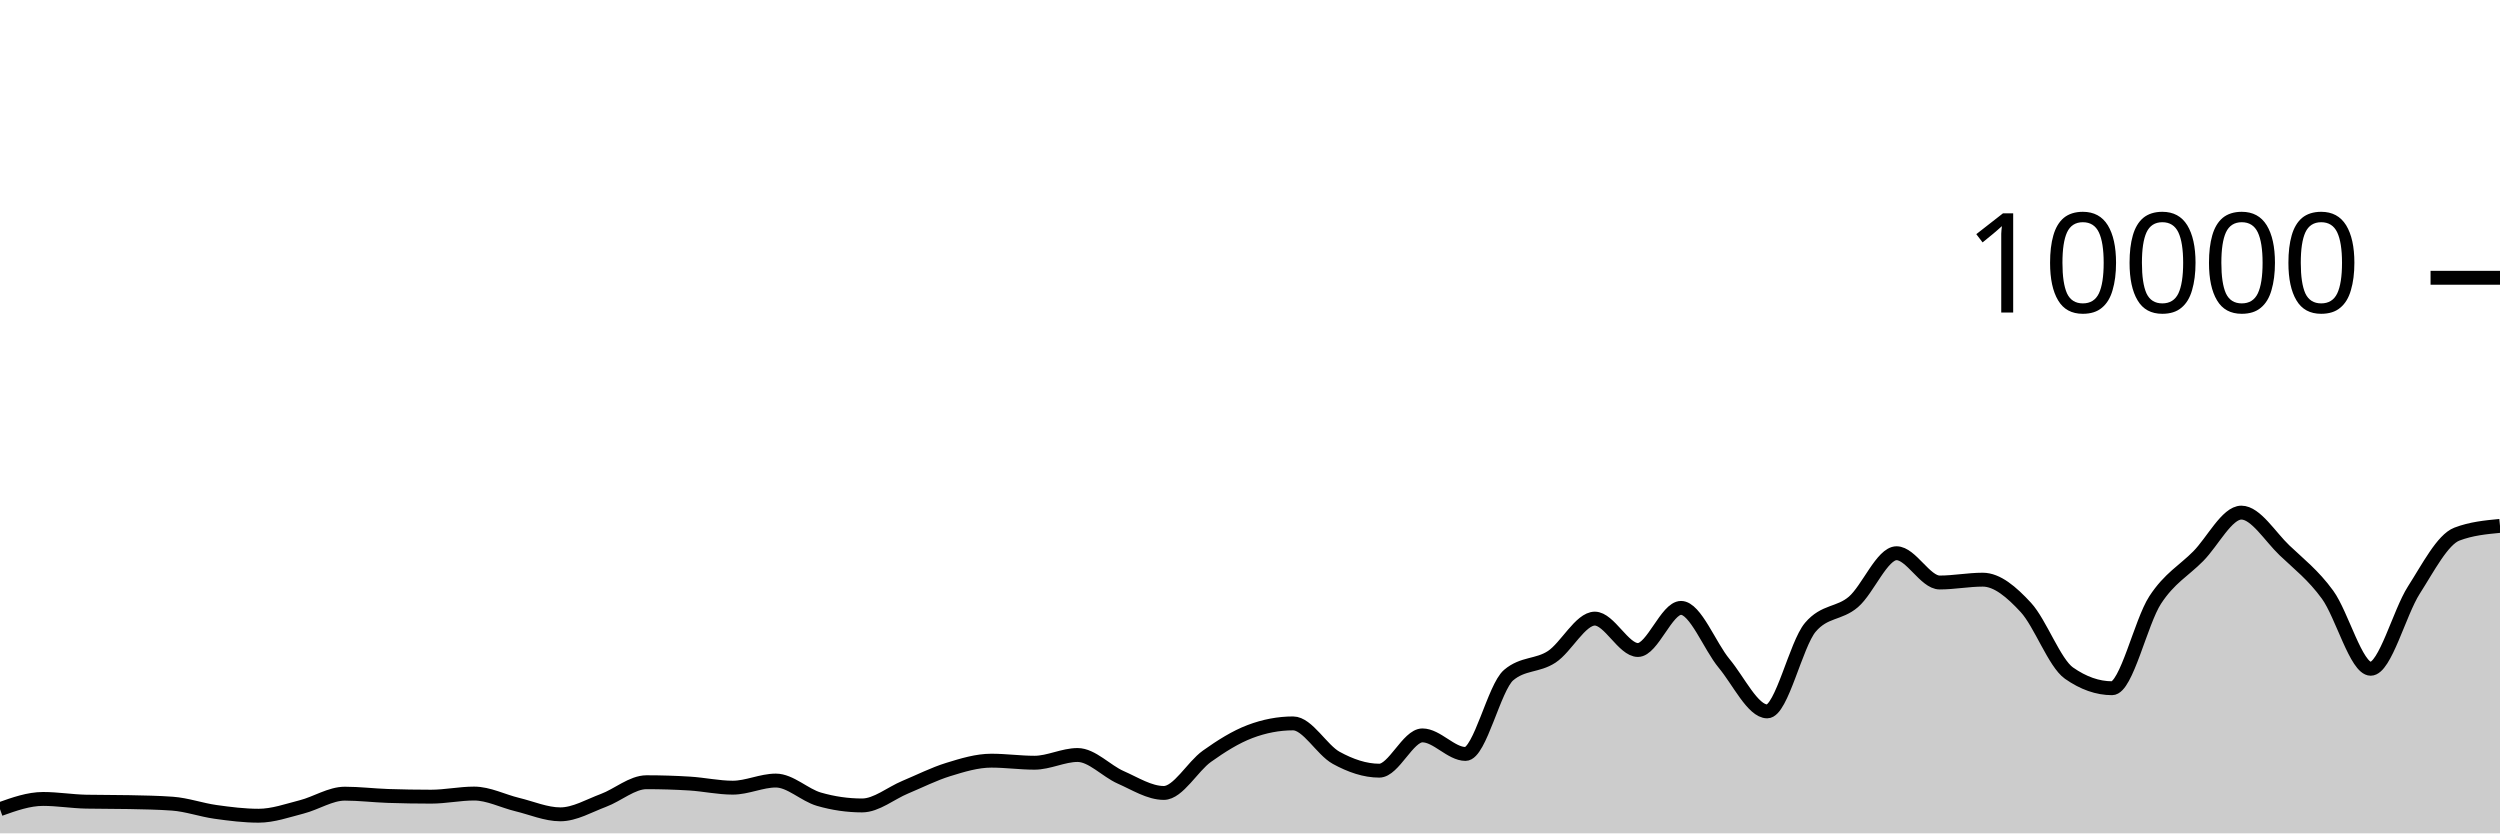
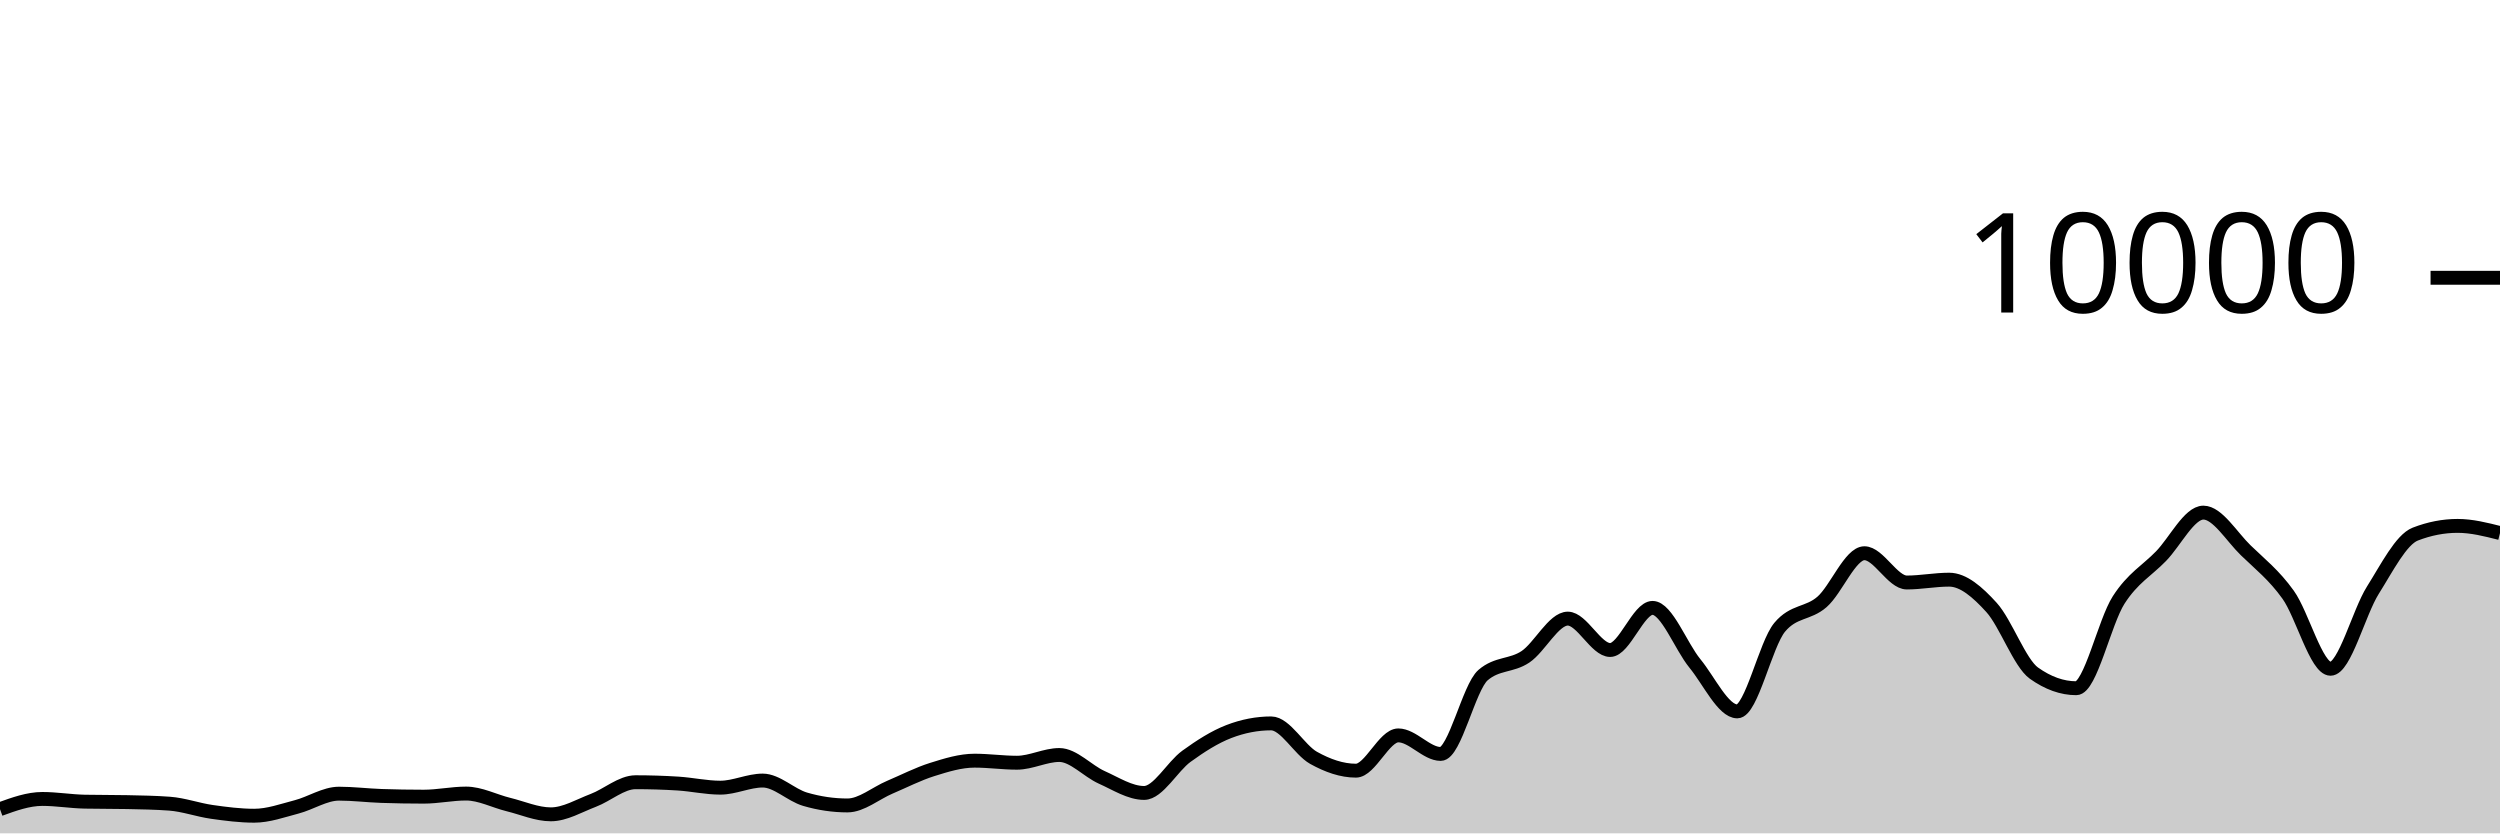
<svg xmlns="http://www.w3.org/2000/svg" viewBox="0 0 180 60">
  <g transform="translate(0,20)">
-     <path class="area" fill="rgba(0, 0, 0, 0.2)" d="M0,38.26C1.034,37.892,2.069,37.524,3.103,37.524C4.138,37.524,5.172,37.699,6.207,37.72C7.241,37.741,8.276,37.731,9.31,37.752C10.345,37.773,11.379,37.789,12.414,37.864C13.448,37.939,14.483,38.311,15.517,38.456C16.552,38.601,17.586,38.732,18.621,38.732C19.655,38.732,20.69,38.361,21.724,38.096C22.759,37.831,23.793,37.144,24.828,37.144C25.862,37.144,26.897,37.273,27.931,37.308C28.966,37.343,30,37.36,31.034,37.36C32.069,37.36,33.103,37.136,34.138,37.136C35.172,37.136,36.207,37.679,37.241,37.928C38.276,38.177,39.31,38.632,40.345,38.632C41.379,38.632,42.414,38.013,43.448,37.628C44.483,37.243,45.517,36.32,46.552,36.32C47.586,36.32,48.621,36.352,49.655,36.416C50.69,36.48,51.724,36.712,52.759,36.712C53.793,36.712,54.828,36.2,55.862,36.2C56.897,36.2,57.931,37.245,58.966,37.544C60,37.843,61.034,37.992,62.069,37.992C63.103,37.992,64.138,37.111,65.172,36.68C66.207,36.249,67.241,35.723,68.276,35.404C69.31,35.085,70.345,34.768,71.379,34.768C72.414,34.768,73.448,34.916,74.483,34.916C75.517,34.916,76.552,34.36,77.586,34.36C78.621,34.36,79.655,35.513,80.69,35.968C81.724,36.423,82.759,37.092,83.793,37.092C84.828,37.092,85.862,35.189,86.897,34.452C87.931,33.715,88.966,33.064,90,32.672C91.034,32.28,92.069,32.084,93.103,32.084C94.138,32.084,95.172,33.997,96.207,34.564C97.241,35.131,98.276,35.488,99.31,35.488C100.345,35.488,101.379,32.948,102.414,32.948C103.448,32.948,104.483,34.284,105.517,34.284C106.552,34.284,107.586,29.485,108.621,28.608C109.655,27.731,110.69,27.97,111.724,27.292C112.759,26.614,113.793,24.54,114.828,24.54C115.862,24.54,116.897,26.8,117.931,26.8C118.966,26.8,120,23.768,121.034,23.768C122.069,23.768,123.103,26.526,124.138,27.768C125.172,29.01,126.207,31.22,127.241,31.22C128.276,31.22,129.31,26.383,130.345,25.164C131.379,23.945,132.414,24.225,133.448,23.336C134.483,22.447,135.517,19.832,136.552,19.832C137.586,19.832,138.621,21.94,139.655,21.94C140.69,21.94,141.724,21.736,142.759,21.736C143.793,21.736,144.828,22.615,145.862,23.736C146.897,24.857,147.931,27.739,148.966,28.464C150,29.189,151.034,29.552,152.069,29.552C153.103,29.552,154.138,24.785,155.172,23.2C156.207,21.615,157.241,21.093,158.276,20.044C159.31,18.995,160.345,16.908,161.379,16.908C162.414,16.908,163.448,18.639,164.483,19.624C165.517,20.609,166.552,21.399,167.586,22.82C168.621,24.241,169.655,28.152,170.69,28.152C171.724,28.152,172.759,24.108,173.793,22.492C174.828,20.876,175.862,18.851,176.897,18.456C177.931,18.061,178.966,17.963,180,17.864L180,40C178.966,40,177.931,40,176.897,40C175.862,40,174.828,40,173.793,40C172.759,40,171.724,40,170.69,40C169.655,40,168.621,40,167.586,40C166.552,40,165.517,40,164.483,40C163.448,40,162.414,40,161.379,40C160.345,40,159.31,40,158.276,40C157.241,40,156.207,40,155.172,40C154.138,40,153.103,40,152.069,40C151.034,40,150,40,148.966,40C147.931,40,146.897,40,145.862,40C144.828,40,143.793,40,142.759,40C141.724,40,140.69,40,139.655,40C138.621,40,137.586,40,136.552,40C135.517,40,134.483,40,133.448,40C132.414,40,131.379,40,130.345,40C129.31,40,128.276,40,127.241,40C126.207,40,125.172,40,124.138,40C123.103,40,122.069,40,121.034,40C120,40,118.966,40,117.931,40C116.897,40,115.862,40,114.828,40C113.793,40,112.759,40,111.724,40C110.69,40,109.655,40,108.621,40C107.586,40,106.552,40,105.517,40C104.483,40,103.448,40,102.414,40C101.379,40,100.345,40,99.31,40C98.276,40,97.241,40,96.207,40C95.172,40,94.138,40,93.103,40C92.069,40,91.034,40,90,40C88.966,40,87.931,40,86.897,40C85.862,40,84.828,40,83.793,40C82.759,40,81.724,40,80.69,40C79.655,40,78.621,40,77.586,40C76.552,40,75.517,40,74.483,40C73.448,40,72.414,40,71.379,40C70.345,40,69.31,40,68.276,40C67.241,40,66.207,40,65.172,40C64.138,40,63.103,40,62.069,40C61.034,40,60,40,58.966,40C57.931,40,56.897,40,55.862,40C54.828,40,53.793,40,52.759,40C51.724,40,50.69,40,49.655,40C48.621,40,47.586,40,46.552,40C45.517,40,44.483,40,43.448,40C42.414,40,41.379,40,40.345,40C39.31,40,38.276,40,37.241,40C36.207,40,35.172,40,34.138,40C33.103,40,32.069,40,31.034,40C30,40,28.966,40,27.931,40C26.897,40,25.862,40,24.828,40C23.793,40,22.759,40,21.724,40C20.69,40,19.655,40,18.621,40C17.586,40,16.552,40,15.517,40C14.483,40,13.448,40,12.414,40C11.379,40,10.345,40,9.31,40C8.276,40,7.241,40,6.207,40C5.172,40,4.138,40,3.103,40C2.069,40,1.034,40,0,40Z" />
-     <path class="line" stroke="black" fill="none" d="M0,38.26C1.034,37.892,2.069,37.524,3.103,37.524C4.138,37.524,5.172,37.699,6.207,37.72C7.241,37.741,8.276,37.731,9.31,37.752C10.345,37.773,11.379,37.789,12.414,37.864C13.448,37.939,14.483,38.311,15.517,38.456C16.552,38.601,17.586,38.732,18.621,38.732C19.655,38.732,20.69,38.361,21.724,38.096C22.759,37.831,23.793,37.144,24.828,37.144C25.862,37.144,26.897,37.273,27.931,37.308C28.966,37.343,30,37.36,31.034,37.36C32.069,37.36,33.103,37.136,34.138,37.136C35.172,37.136,36.207,37.679,37.241,37.928C38.276,38.177,39.31,38.632,40.345,38.632C41.379,38.632,42.414,38.013,43.448,37.628C44.483,37.243,45.517,36.32,46.552,36.32C47.586,36.32,48.621,36.352,49.655,36.416C50.69,36.48,51.724,36.712,52.759,36.712C53.793,36.712,54.828,36.2,55.862,36.2C56.897,36.2,57.931,37.245,58.966,37.544C60,37.843,61.034,37.992,62.069,37.992C63.103,37.992,64.138,37.111,65.172,36.68C66.207,36.249,67.241,35.723,68.276,35.404C69.31,35.085,70.345,34.768,71.379,34.768C72.414,34.768,73.448,34.916,74.483,34.916C75.517,34.916,76.552,34.36,77.586,34.36C78.621,34.36,79.655,35.513,80.69,35.968C81.724,36.423,82.759,37.092,83.793,37.092C84.828,37.092,85.862,35.189,86.897,34.452C87.931,33.715,88.966,33.064,90,32.672C91.034,32.28,92.069,32.084,93.103,32.084C94.138,32.084,95.172,33.997,96.207,34.564C97.241,35.131,98.276,35.488,99.31,35.488C100.345,35.488,101.379,32.948,102.414,32.948C103.448,32.948,104.483,34.284,105.517,34.284C106.552,34.284,107.586,29.485,108.621,28.608C109.655,27.731,110.69,27.97,111.724,27.292C112.759,26.614,113.793,24.54,114.828,24.54C115.862,24.54,116.897,26.8,117.931,26.8C118.966,26.8,120,23.768,121.034,23.768C122.069,23.768,123.103,26.526,124.138,27.768C125.172,29.01,126.207,31.22,127.241,31.22C128.276,31.22,129.31,26.383,130.345,25.164C131.379,23.945,132.414,24.225,133.448,23.336C134.483,22.447,135.517,19.832,136.552,19.832C137.586,19.832,138.621,21.94,139.655,21.94C140.69,21.94,141.724,21.736,142.759,21.736C143.793,21.736,144.828,22.615,145.862,23.736C146.897,24.857,147.931,27.739,148.966,28.464C150,29.189,151.034,29.552,152.069,29.552C153.103,29.552,154.138,24.785,155.172,23.2C156.207,21.615,157.241,21.093,158.276,20.044C159.31,18.995,160.345,16.908,161.379,16.908C162.414,16.908,163.448,18.639,164.483,19.624C165.517,20.609,166.552,21.399,167.586,22.82C168.621,24.241,169.655,28.152,170.69,28.152C171.724,28.152,172.759,24.108,173.793,22.492C174.828,20.876,175.862,18.851,176.897,18.456C177.931,18.061,178.966,17.963,180,17.864" />
+     <path class="area" fill="rgba(0, 0, 0, 0.2)" d="M0,38.26C1.017,37.892,2.034,37.524,3.051,37.524C4.068,37.524,5.085,37.699,6.102,37.72C7.119,37.741,8.136,37.731,9.153,37.752C10.169,37.773,11.186,37.789,12.203,37.864C13.22,37.939,14.237,38.311,15.254,38.456C16.271,38.601,17.288,38.732,18.305,38.732C19.322,38.732,20.339,38.361,21.356,38.096C22.373,37.831,23.39,37.144,24.407,37.144C25.424,37.144,26.441,37.273,27.458,37.308C28.475,37.343,29.492,37.36,30.508,37.36C31.525,37.36,32.542,37.136,33.559,37.136C34.576,37.136,35.593,37.679,36.61,37.928C37.627,38.177,38.644,38.632,39.661,38.632C40.678,38.632,41.695,38.013,42.712,37.628C43.729,37.243,44.746,36.32,45.763,36.32C46.78,36.32,47.797,36.352,48.814,36.416C49.831,36.48,50.847,36.712,51.864,36.712C52.881,36.712,53.898,36.2,54.915,36.2C55.932,36.2,56.949,37.245,57.966,37.544C58.983,37.843,60,37.992,61.017,37.992C62.034,37.992,63.051,37.111,64.068,36.68C65.085,36.249,66.102,35.723,67.119,35.404C68.136,35.085,69.153,34.768,70.169,34.768C71.186,34.768,72.203,34.916,73.22,34.916C74.237,34.916,75.254,34.36,76.271,34.36C77.288,34.36,78.305,35.513,79.322,35.968C80.339,36.423,81.356,37.092,82.373,37.092C83.39,37.092,84.407,35.189,85.424,34.452C86.441,33.715,87.458,33.064,88.475,32.672C89.492,32.28,90.508,32.084,91.525,32.084C92.542,32.084,93.559,33.997,94.576,34.564C95.593,35.131,96.61,35.488,97.627,35.488C98.644,35.488,99.661,32.948,100.678,32.948C101.695,32.948,102.712,34.284,103.729,34.284C104.746,34.284,105.763,29.485,106.78,28.608C107.797,27.731,108.814,27.97,109.831,27.292C110.847,26.614,111.864,24.54,112.881,24.54C113.898,24.54,114.915,26.8,115.932,26.8C116.949,26.8,117.966,23.768,118.983,23.768C120,23.768,121.017,26.526,122.034,27.768C123.051,29.01,124.068,31.22,125.085,31.22C126.102,31.22,127.119,26.383,128.136,25.164C129.153,23.945,130.169,24.225,131.186,23.336C132.203,22.447,133.22,19.832,134.237,19.832C135.254,19.832,136.271,21.94,137.288,21.94C138.305,21.94,139.322,21.736,140.339,21.736C141.356,21.736,142.373,22.615,143.39,23.736C144.407,24.857,145.424,27.739,146.441,28.464C147.458,29.189,148.475,29.552,149.492,29.552C150.508,29.552,151.525,24.785,152.542,23.2C153.559,21.615,154.576,21.093,155.593,20.044C156.61,18.995,157.627,16.908,158.644,16.908C159.661,16.908,160.678,18.639,161.695,19.624C162.712,20.609,163.729,21.399,164.746,22.82C165.763,24.241,166.78,28.152,167.797,28.152C168.814,28.152,169.831,24.108,170.847,22.492C171.864,20.876,172.881,18.851,173.898,18.456C174.915,18.061,175.932,17.864,176.949,17.864C177.966,17.864,178.983,18.122,180,18.38L180,40C178.983,40,177.966,40,176.949,40C175.932,40,174.915,40,173.898,40C172.881,40,171.864,40,170.847,40C169.831,40,168.814,40,167.797,40C166.78,40,165.763,40,164.746,40C163.729,40,162.712,40,161.695,40C160.678,40,159.661,40,158.644,40C157.627,40,156.61,40,155.593,40C154.576,40,153.559,40,152.542,40C151.525,40,150.508,40,149.492,40C148.475,40,147.458,40,146.441,40C145.424,40,144.407,40,143.39,40C142.373,40,141.356,40,140.339,40C139.322,40,138.305,40,137.288,40C136.271,40,135.254,40,134.237,40C133.22,40,132.203,40,131.186,40C130.169,40,129.153,40,128.136,40C127.119,40,126.102,40,125.085,40C124.068,40,123.051,40,122.034,40C121.017,40,120,40,118.983,40C117.966,40,116.949,40,115.932,40C114.915,40,113.898,40,112.881,40C111.864,40,110.847,40,109.831,40C108.814,40,107.797,40,106.78,40C105.763,40,104.746,40,103.729,40C102.712,40,101.695,40,100.678,40C99.661,40,98.644,40,97.627,40C96.61,40,95.593,40,94.576,40C93.559,40,92.542,40,91.525,40C90.508,40,89.492,40,88.475,40C87.458,40,86.441,40,85.424,40C84.407,40,83.39,40,82.373,40C81.356,40,80.339,40,79.322,40C78.305,40,77.288,40,76.271,40C75.254,40,74.237,40,73.22,40C72.203,40,71.186,40,70.169,40C69.153,40,68.136,40,67.119,40C66.102,40,65.085,40,64.068,40C63.051,40,62.034,40,61.017,40C60,40,58.983,40,57.966,40C56.949,40,55.932,40,54.915,40C53.898,40,52.881,40,51.864,40C50.847,40,49.831,40,48.814,40C47.797,40,46.78,40,45.763,40C44.746,40,43.729,40,42.712,40C41.695,40,40.678,40,39.661,40C38.644,40,37.627,40,36.61,40C35.593,40,34.576,40,33.559,40C32.542,40,31.525,40,30.508,40C29.492,40,28.475,40,27.458,40C26.441,40,25.424,40,24.407,40C23.39,40,22.373,40,21.356,40C20.339,40,19.322,40,18.305,40C17.288,40,16.271,40,15.254,40C14.237,40,13.22,40,12.203,40C11.186,40,10.169,40,9.153,40C8.136,40,7.119,40,6.102,40C5.085,40,4.068,40,3.051,40C2.034,40,1.017,40,0,40Z" />
+     <path class="line" stroke="black" fill="none" d="M0,38.26C1.017,37.892,2.034,37.524,3.051,37.524C4.068,37.524,5.085,37.699,6.102,37.72C7.119,37.741,8.136,37.731,9.153,37.752C10.169,37.773,11.186,37.789,12.203,37.864C13.22,37.939,14.237,38.311,15.254,38.456C16.271,38.601,17.288,38.732,18.305,38.732C19.322,38.732,20.339,38.361,21.356,38.096C22.373,37.831,23.39,37.144,24.407,37.144C25.424,37.144,26.441,37.273,27.458,37.308C28.475,37.343,29.492,37.36,30.508,37.36C31.525,37.36,32.542,37.136,33.559,37.136C34.576,37.136,35.593,37.679,36.61,37.928C37.627,38.177,38.644,38.632,39.661,38.632C40.678,38.632,41.695,38.013,42.712,37.628C43.729,37.243,44.746,36.32,45.763,36.32C46.78,36.32,47.797,36.352,48.814,36.416C49.831,36.48,50.847,36.712,51.864,36.712C52.881,36.712,53.898,36.2,54.915,36.2C55.932,36.2,56.949,37.245,57.966,37.544C58.983,37.843,60,37.992,61.017,37.992C62.034,37.992,63.051,37.111,64.068,36.68C65.085,36.249,66.102,35.723,67.119,35.404C68.136,35.085,69.153,34.768,70.169,34.768C71.186,34.768,72.203,34.916,73.22,34.916C74.237,34.916,75.254,34.36,76.271,34.36C77.288,34.36,78.305,35.513,79.322,35.968C80.339,36.423,81.356,37.092,82.373,37.092C83.39,37.092,84.407,35.189,85.424,34.452C86.441,33.715,87.458,33.064,88.475,32.672C89.492,32.28,90.508,32.084,91.525,32.084C92.542,32.084,93.559,33.997,94.576,34.564C95.593,35.131,96.61,35.488,97.627,35.488C98.644,35.488,99.661,32.948,100.678,32.948C101.695,32.948,102.712,34.284,103.729,34.284C104.746,34.284,105.763,29.485,106.78,28.608C107.797,27.731,108.814,27.97,109.831,27.292C110.847,26.614,111.864,24.54,112.881,24.54C113.898,24.54,114.915,26.8,115.932,26.8C116.949,26.8,117.966,23.768,118.983,23.768C120,23.768,121.017,26.526,122.034,27.768C123.051,29.01,124.068,31.22,125.085,31.22C126.102,31.22,127.119,26.383,128.136,25.164C129.153,23.945,130.169,24.225,131.186,23.336C132.203,22.447,133.22,19.832,134.237,19.832C135.254,19.832,136.271,21.94,137.288,21.94C138.305,21.94,139.322,21.736,140.339,21.736C141.356,21.736,142.373,22.615,143.39,23.736C144.407,24.857,145.424,27.739,146.441,28.464C147.458,29.189,148.475,29.552,149.492,29.552C150.508,29.552,151.525,24.785,152.542,23.2C153.559,21.615,154.576,21.093,155.593,20.044C156.61,18.995,157.627,16.908,158.644,16.908C159.661,16.908,160.678,18.639,161.695,19.624C162.712,20.609,163.729,21.399,164.746,22.82C165.763,24.241,166.78,28.152,167.797,28.152C168.814,28.152,169.831,24.108,170.847,22.492C171.864,20.876,172.881,18.851,173.898,18.456C174.915,18.061,175.932,17.864,176.949,17.864C177.966,17.864,178.983,18.122,180,18.38" />
    <path class="axis-ceiling" stroke-width="1" stroke="black" fill="none" d="M175,0L180,0" />
    <text class="axis-ceiling-label" font-family="sans-serif" text-anchor="end" font-size="10px" x="170" y="2.5">10000</text>
  </g>
</svg>
